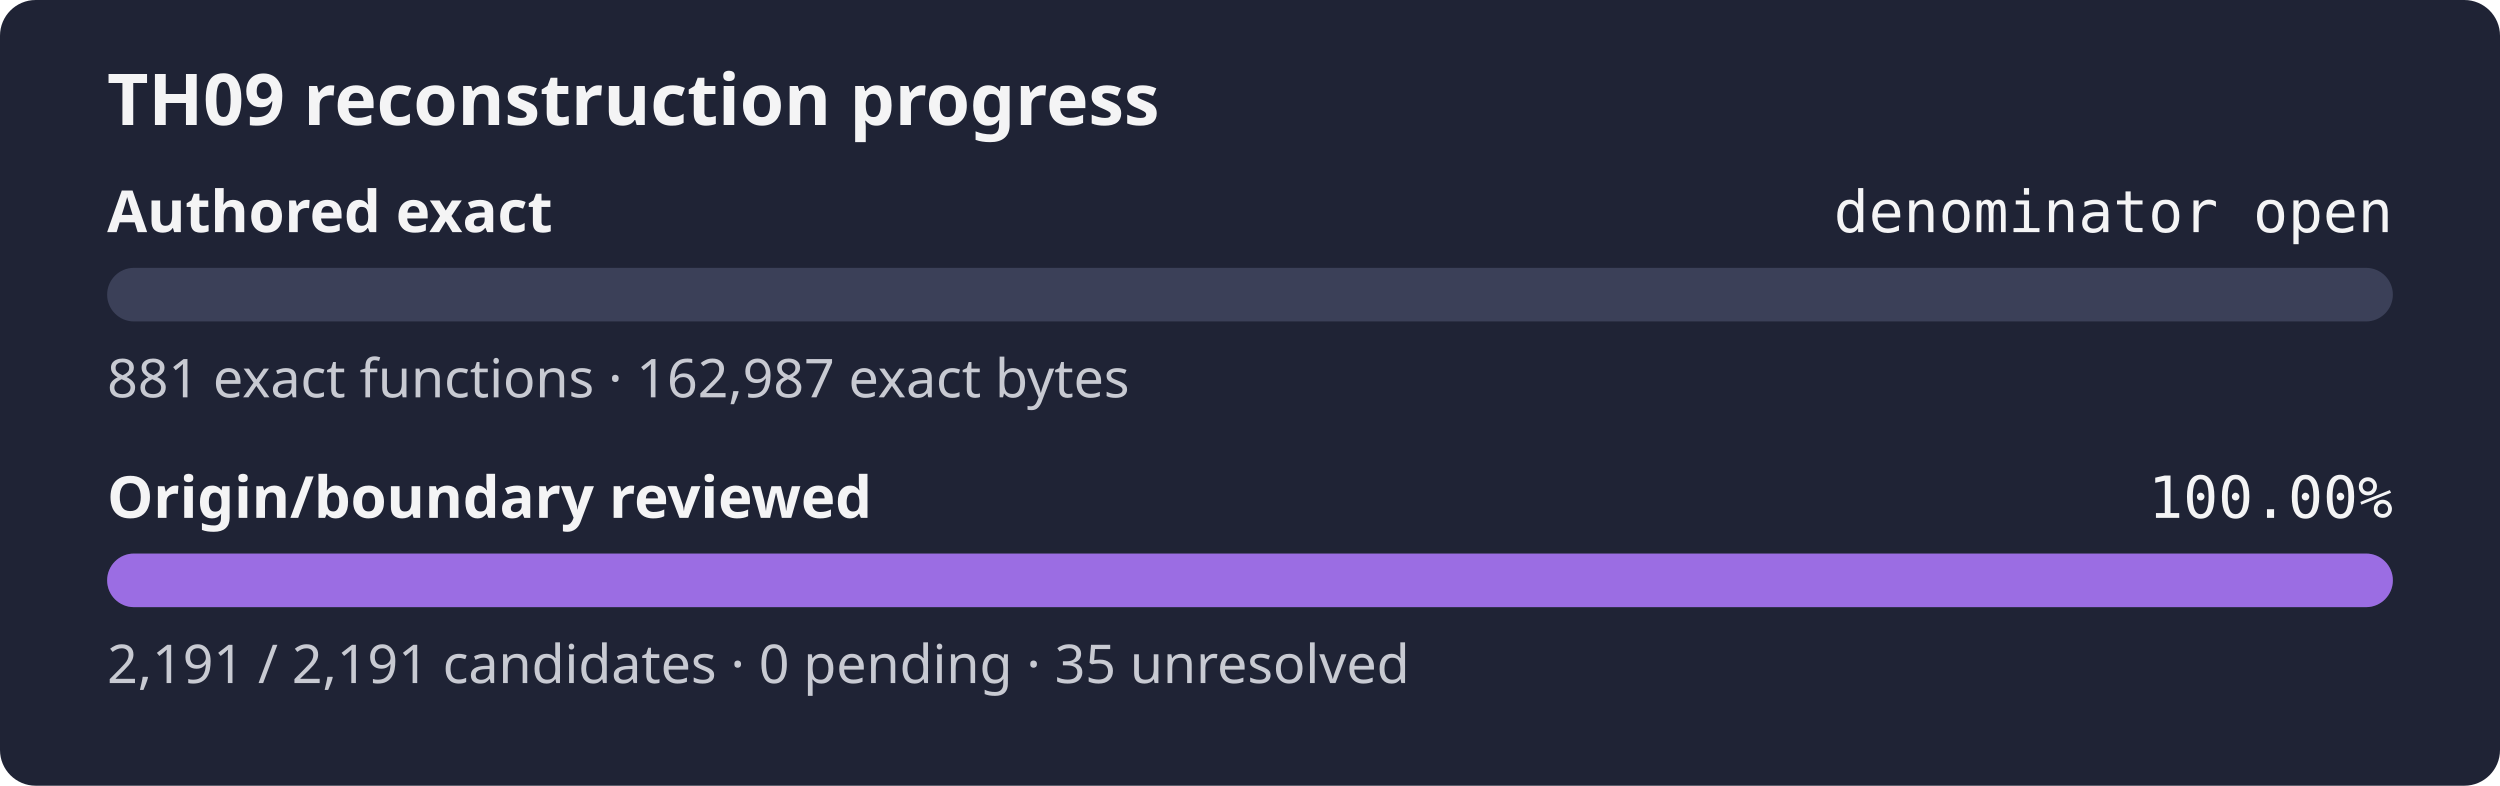
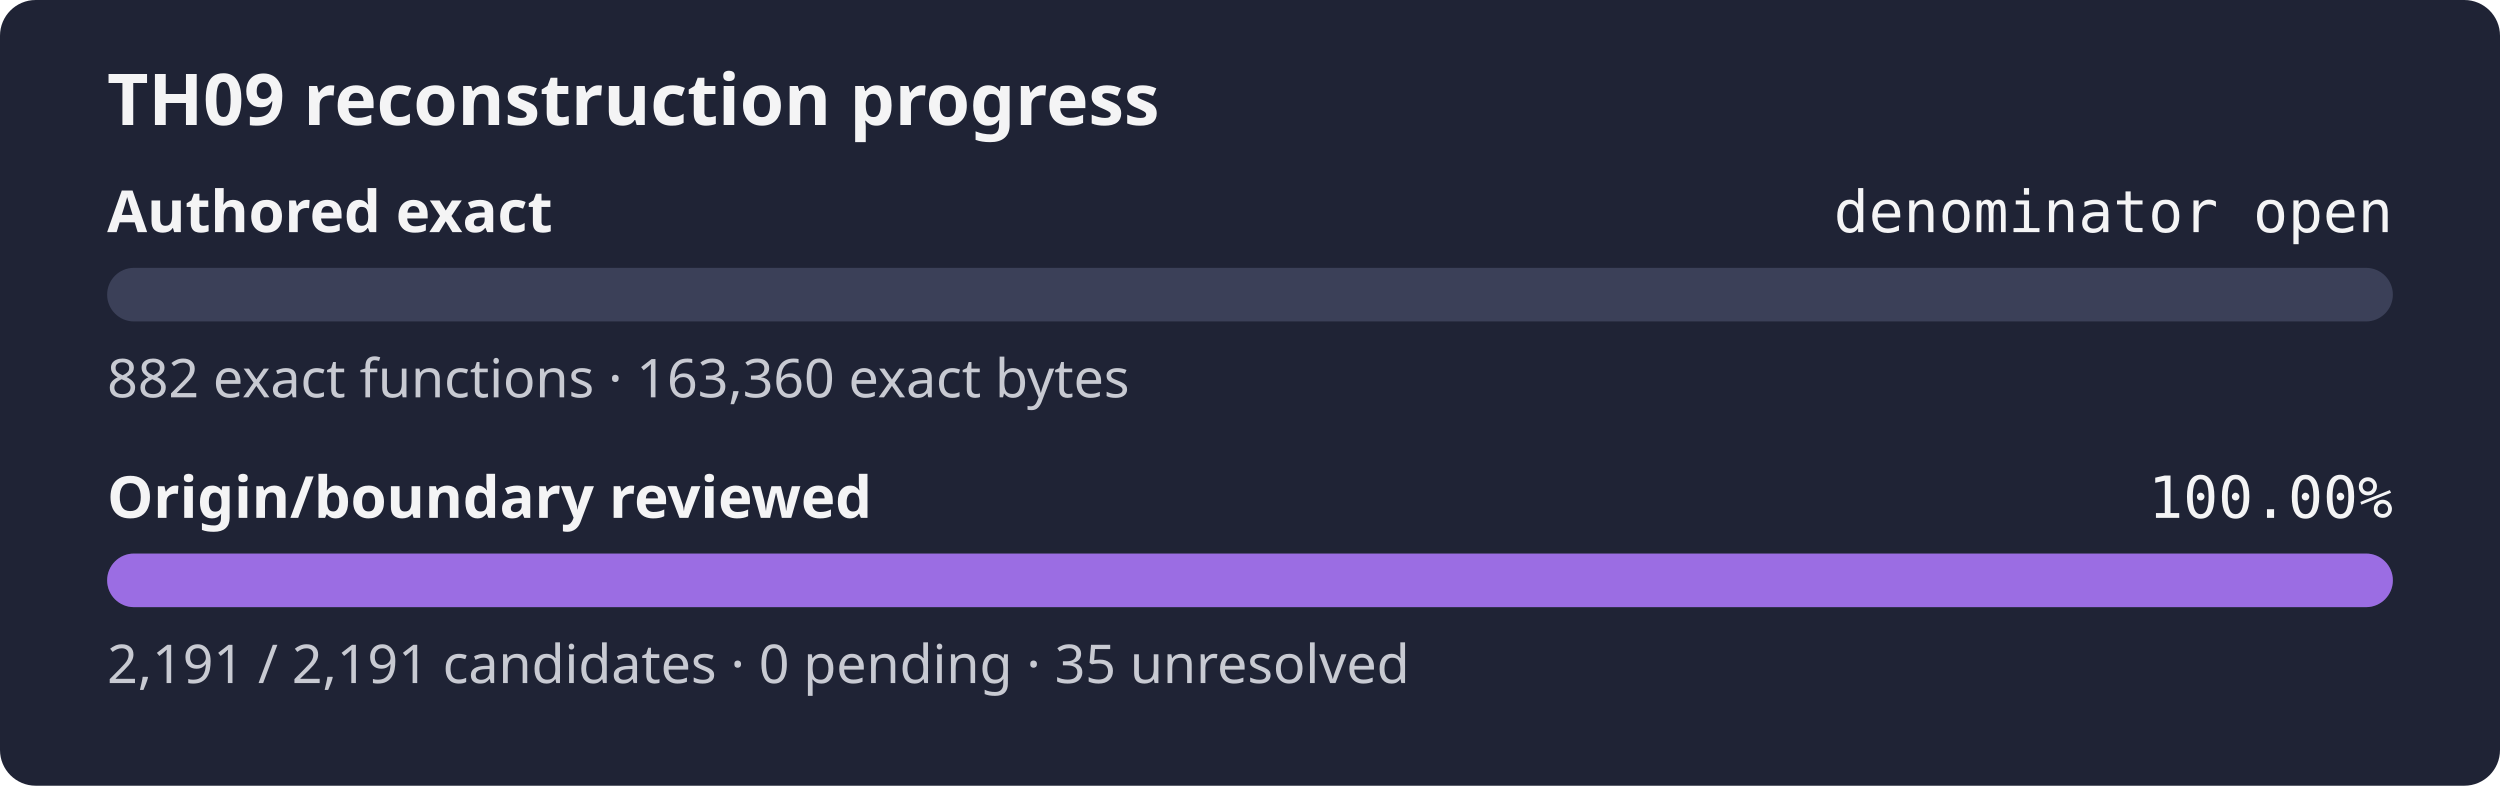
<svg xmlns="http://www.w3.org/2000/svg" width="560" height="176" role="img" aria-label="TH09 reconstruction progress: authored exact denominator open, origin review 100.00%">
  <rect width="560" height="176" rx="8" fill="#1f2335" />
  <text x="24" y="28" fill="#f4f4f5" font-family="sans-serif" font-size="16" font-weight="600">TH09 reconstruction progress</text>
  <text x="24" y="52" fill="#f4f4f5" font-family="sans-serif" font-size="13" font-weight="600">Authored exact</text>
  <text x="536" y="52" fill="#f4f4f5" text-anchor="end" font-family="monospace" font-size="13">denominator open</text>
  <rect x="24" y="60" width="512" height="12" rx="6" fill="#3b4058" />
  <rect x="24" y="60" width="0.00" height="12" rx="6" fill="#9b6de3" />
-   <text x="24" y="89" fill="#c8cad2" font-family="sans-serif" font-size="12">881 exact functions · 162,987 exact bytes</text>
+   <text x="24" y="89" fill="#c8cad2" font-family="sans-serif" font-size="12">882 exact functions · 163,360 exact bytes</text>
  <text x="24" y="116" fill="#f4f4f5" font-family="sans-serif" font-size="13" font-weight="600">Origin/boundary reviewed</text>
  <text x="536" y="116" fill="#f4f4f5" text-anchor="end" font-family="monospace" font-size="13">100.00%</text>
  <rect x="24" y="124" width="512" height="12" rx="6" fill="#3b4058" />
  <rect x="24" y="124" width="512.00" height="12" rx="6" fill="#9b6de3" />
  <text x="24" y="153" fill="#c8cad2" font-family="sans-serif" font-size="12">2,191 / 2,191 candidates · 0 pending · 35 unresolved</text>
</svg>
